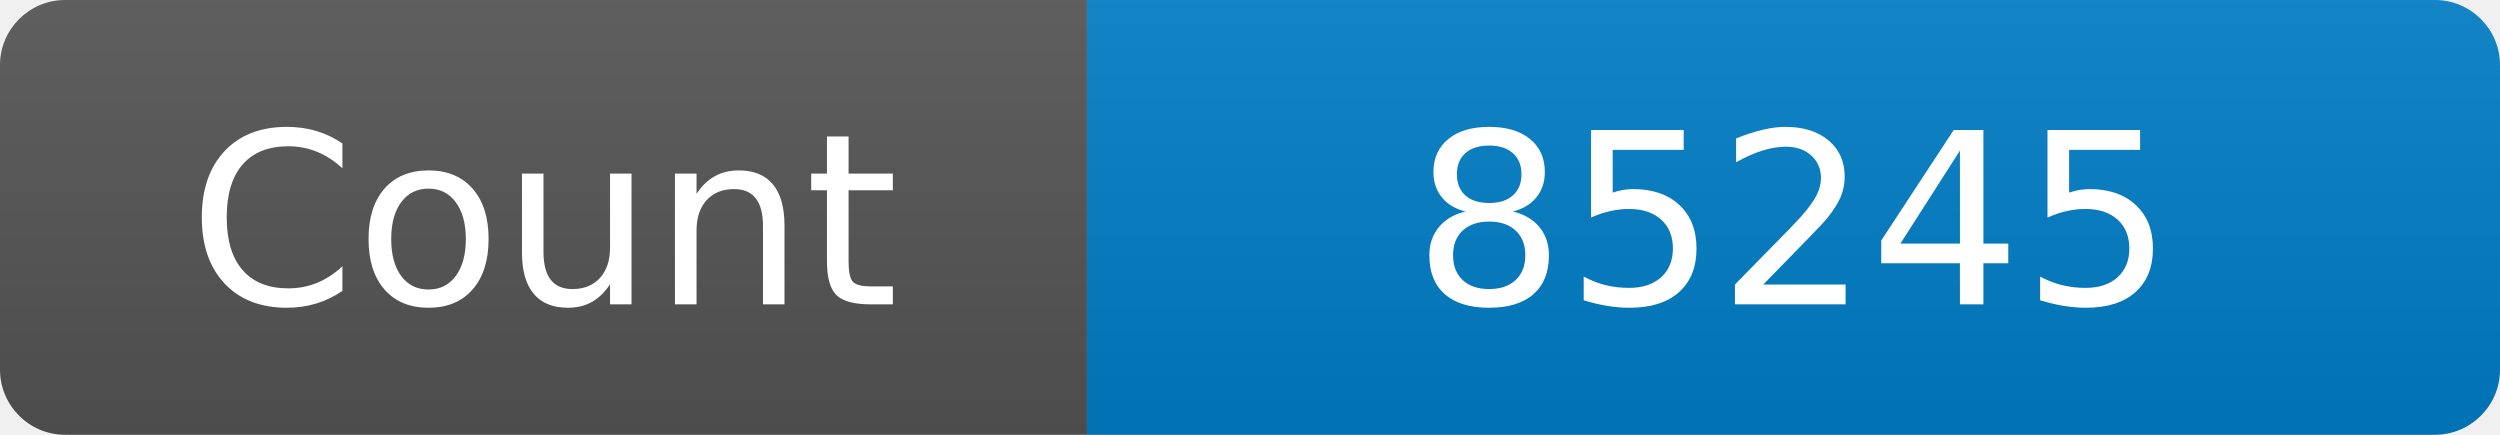
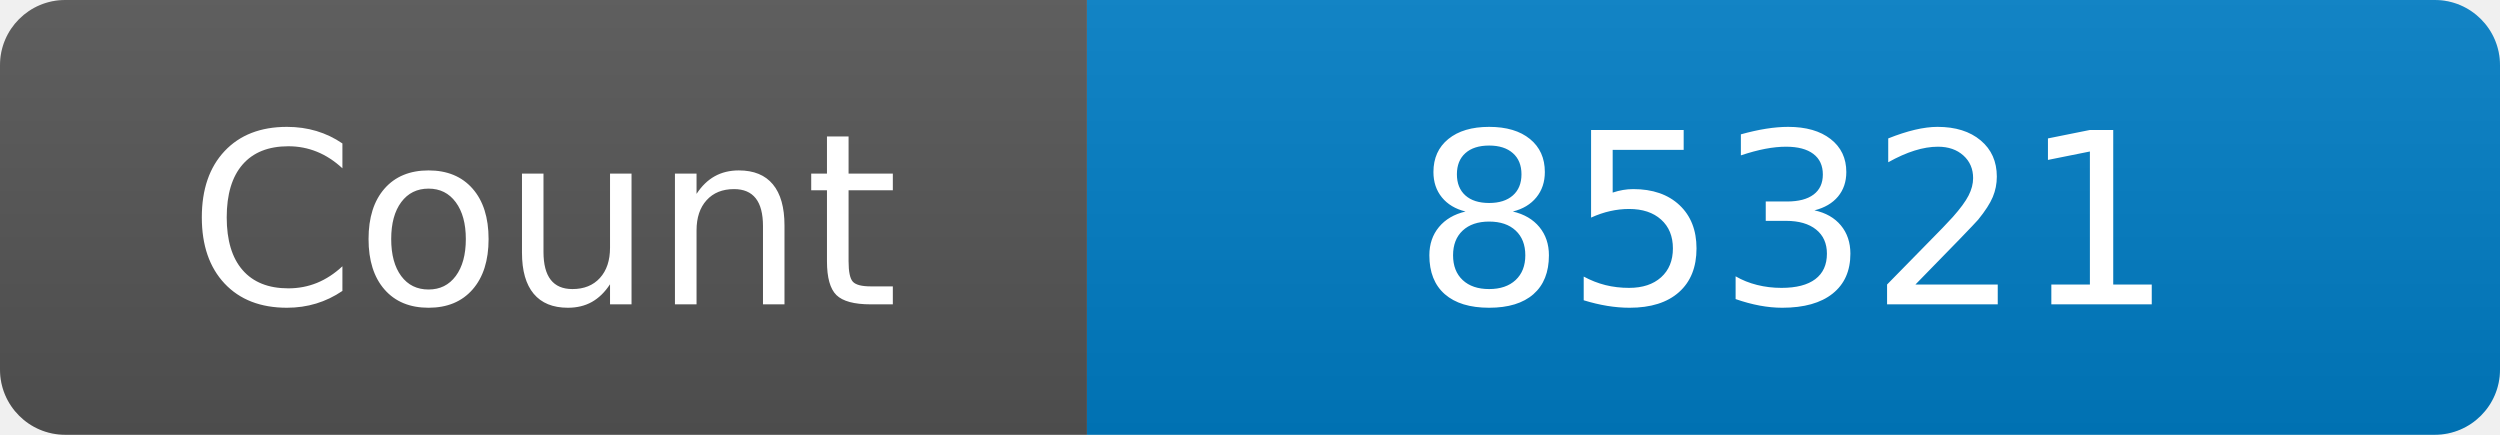
<svg xmlns="http://www.w3.org/2000/svg" width="115" height="20" role="img" aria-label="Maintained?: yes">
  <linearGradient id="s" x2="0" y2="100%">
    <stop offset="0" stop-color="#bbb" stop-opacity=".1" />
    <stop offset="1" stop-opacity=".1" />
  </linearGradient>
  <clipPath id="r">
    <rect width="115" height="20" rx="3" fill="#fff" />
  </clipPath>
  <g clip-path="url(#r)">
    <rect width="50" height="20" fill="#555" />
    <rect x="50" width="160" height="20" fill="#007ec6" />
    <rect width="115" height="20" fill="url(#s)" />
  </g>
  <g fill="#fff" text-anchor="middle" font-family="Verdana,Geneva,DejaVu Sans,sans-serif" font-size="110">
    <text x="250" y="140" transform="scale(.1)" fill="#fff">Count</text>
-     <text x="825" y="140" transform="scale(.1)" fill="#fff">85245</text>
+     <text x="825" y="140" transform="scale(.1)" fill="#fff">85321</text>
  </g>
</svg>
